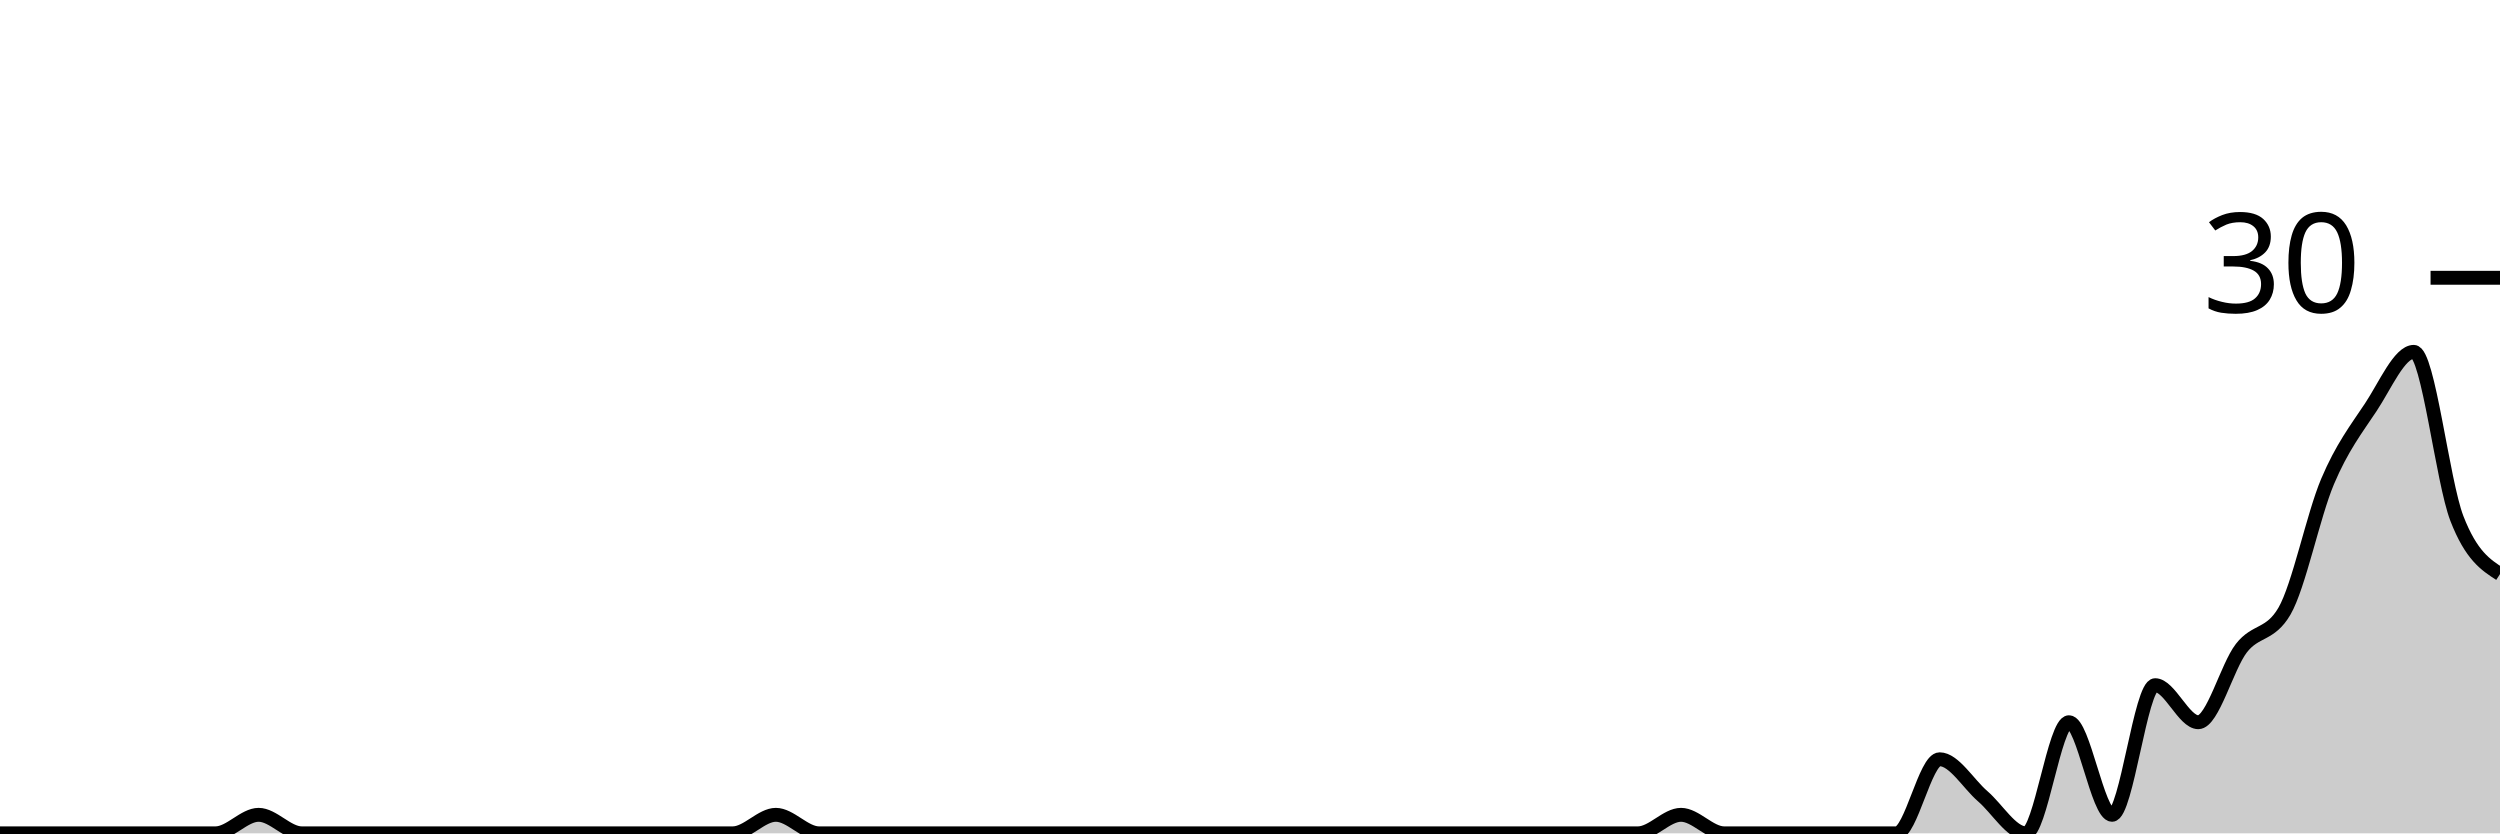
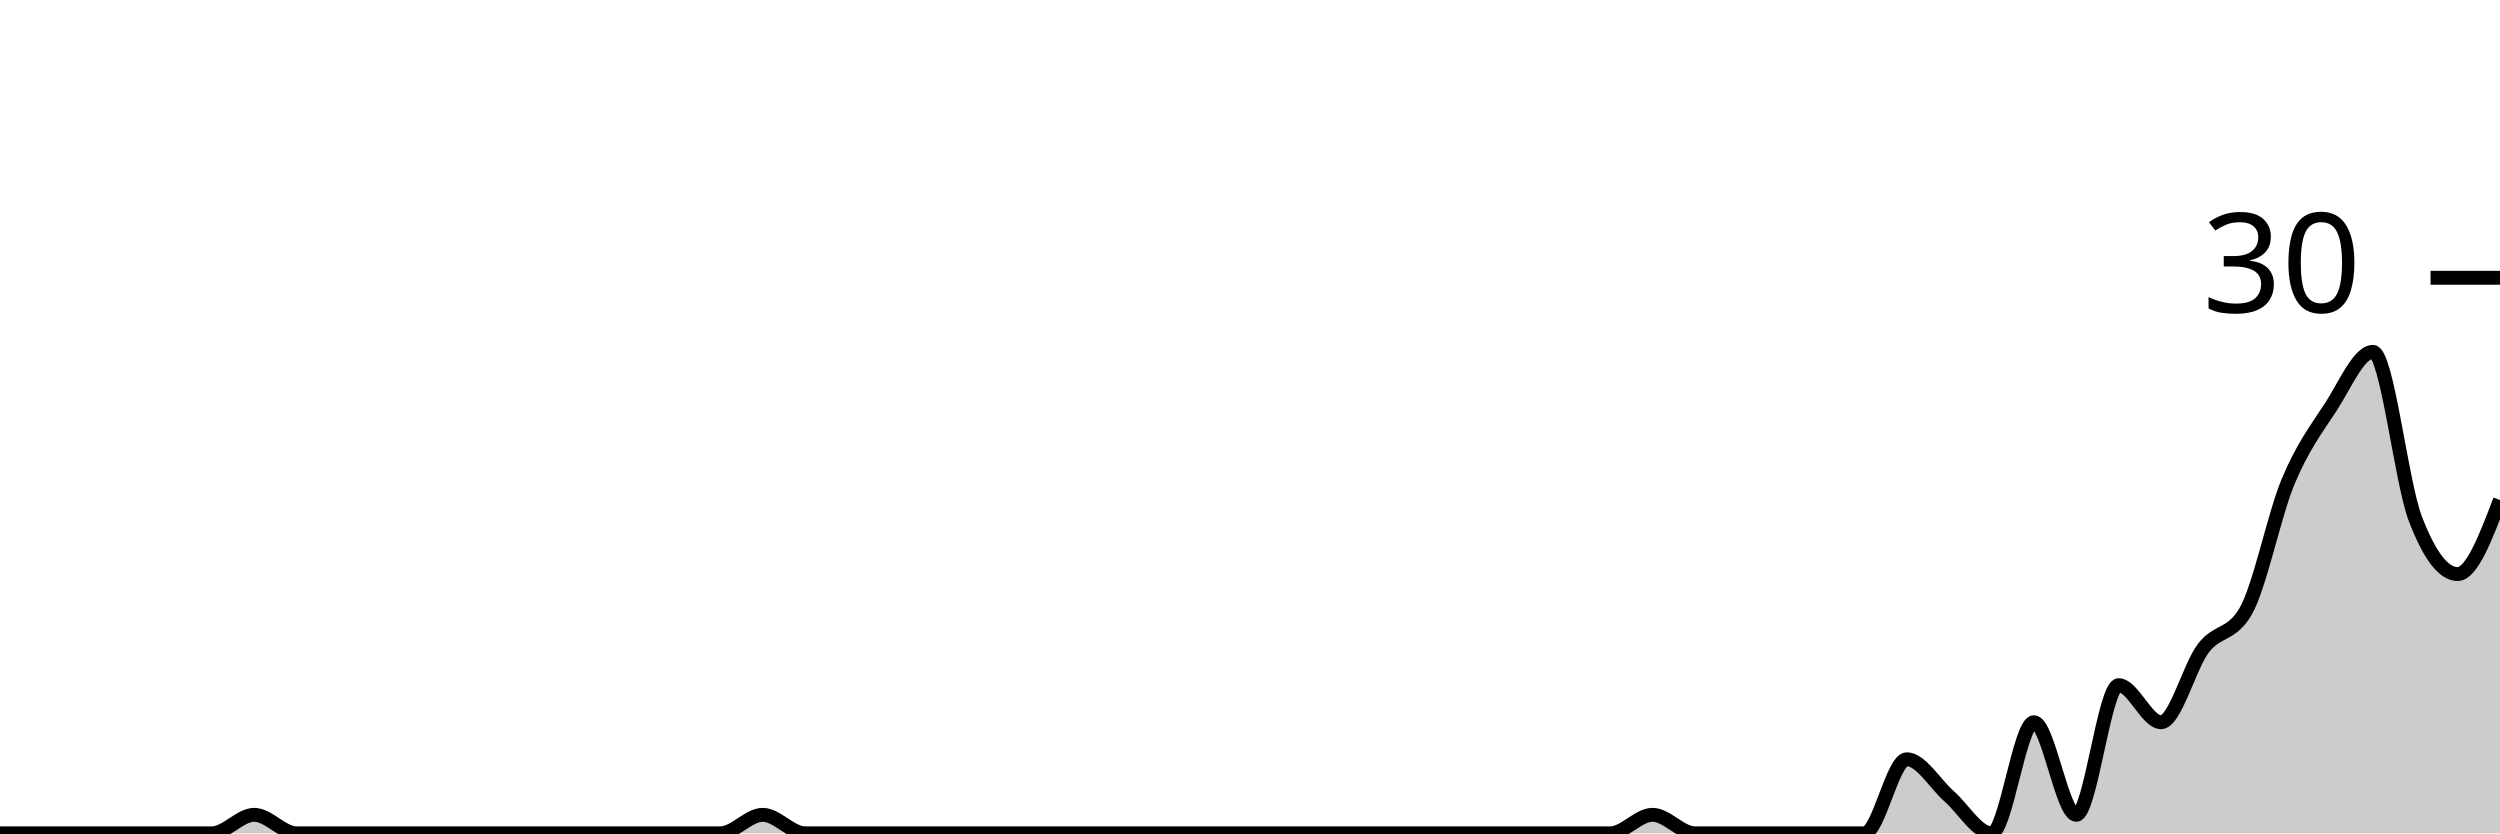
<svg xmlns="http://www.w3.org/2000/svg" viewBox="0 0 180 60">
  <g transform="translate(0,20)">
-     <path class="area" fill="rgba(0, 0, 0, 0.2)" d="M0,40C1.034,40,2.069,40,3.103,40C4.138,40,5.172,40,6.207,40C7.241,40,8.276,40,9.31,40C10.345,40,11.379,40,12.414,40C13.448,40,14.483,40,15.517,40C16.552,40,17.586,38.667,18.621,38.667C19.655,38.667,20.69,40,21.724,40C22.759,40,23.793,40,24.828,40C25.862,40,26.897,40,27.931,40C28.966,40,30,40,31.034,40C32.069,40,33.103,40,34.138,40C35.172,40,36.207,40,37.241,40C38.276,40,39.31,40,40.345,40C41.379,40,42.414,40,43.448,40C44.483,40,45.517,40,46.552,40C47.586,40,48.621,40,49.655,40C50.69,40,51.724,40,52.759,40C53.793,40,54.828,38.667,55.862,38.667C56.897,38.667,57.931,40,58.966,40C60,40,61.034,40,62.069,40C63.103,40,64.138,40,65.172,40C66.207,40,67.241,40,68.276,40C69.31,40,70.345,40,71.379,40C72.414,40,73.448,40,74.483,40C75.517,40,76.552,40,77.586,40C78.621,40,79.655,40,80.69,40C81.724,40,82.759,40,83.793,40C84.828,40,85.862,40,86.897,40C87.931,40,88.966,40,90,40C91.034,40,92.069,40,93.103,40C94.138,40,95.172,40,96.207,40C97.241,40,98.276,40,99.31,40C100.345,40,101.379,40,102.414,40C103.448,40,104.483,40,105.517,40C106.552,40,107.586,40,108.621,40C109.655,40,110.69,40,111.724,40C112.759,40,113.793,40,114.828,40C115.862,40,116.897,40,117.931,40C118.966,40,120,38.667,121.034,38.667C122.069,38.667,123.103,40,124.138,40C125.172,40,126.207,40,127.241,40C128.276,40,129.31,40,130.345,40C131.379,40,132.414,40,133.448,40C134.483,40,135.517,40,136.552,40C137.586,40,138.621,34.667,139.655,34.667C140.69,34.667,141.724,36.444,142.759,37.333C143.793,38.222,144.828,40,145.862,40C146.897,40,147.931,32,148.966,32C150,32,151.034,38.667,152.069,38.667C153.103,38.667,154.138,29.333,155.172,29.333C156.207,29.333,157.241,32,158.276,32C159.31,32,160.345,28,161.379,26.667C162.414,25.333,163.448,25.778,164.483,24C165.517,22.222,166.552,17.111,167.586,14.667C168.621,12.222,169.655,10.889,170.69,9.333C171.724,7.778,172.759,5.333,173.793,5.333C174.828,5.333,175.862,14.667,176.897,17.333C177.931,20,178.966,20.667,180,21.333L180,40C178.966,40,177.931,40,176.897,40C175.862,40,174.828,40,173.793,40C172.759,40,171.724,40,170.69,40C169.655,40,168.621,40,167.586,40C166.552,40,165.517,40,164.483,40C163.448,40,162.414,40,161.379,40C160.345,40,159.31,40,158.276,40C157.241,40,156.207,40,155.172,40C154.138,40,153.103,40,152.069,40C151.034,40,150,40,148.966,40C147.931,40,146.897,40,145.862,40C144.828,40,143.793,40,142.759,40C141.724,40,140.69,40,139.655,40C138.621,40,137.586,40,136.552,40C135.517,40,134.483,40,133.448,40C132.414,40,131.379,40,130.345,40C129.31,40,128.276,40,127.241,40C126.207,40,125.172,40,124.138,40C123.103,40,122.069,40,121.034,40C120,40,118.966,40,117.931,40C116.897,40,115.862,40,114.828,40C113.793,40,112.759,40,111.724,40C110.69,40,109.655,40,108.621,40C107.586,40,106.552,40,105.517,40C104.483,40,103.448,40,102.414,40C101.379,40,100.345,40,99.31,40C98.276,40,97.241,40,96.207,40C95.172,40,94.138,40,93.103,40C92.069,40,91.034,40,90,40C88.966,40,87.931,40,86.897,40C85.862,40,84.828,40,83.793,40C82.759,40,81.724,40,80.69,40C79.655,40,78.621,40,77.586,40C76.552,40,75.517,40,74.483,40C73.448,40,72.414,40,71.379,40C70.345,40,69.31,40,68.276,40C67.241,40,66.207,40,65.172,40C64.138,40,63.103,40,62.069,40C61.034,40,60,40,58.966,40C57.931,40,56.897,40,55.862,40C54.828,40,53.793,40,52.759,40C51.724,40,50.69,40,49.655,40C48.621,40,47.586,40,46.552,40C45.517,40,44.483,40,43.448,40C42.414,40,41.379,40,40.345,40C39.31,40,38.276,40,37.241,40C36.207,40,35.172,40,34.138,40C33.103,40,32.069,40,31.034,40C30,40,28.966,40,27.931,40C26.897,40,25.862,40,24.828,40C23.793,40,22.759,40,21.724,40C20.69,40,19.655,40,18.621,40C17.586,40,16.552,40,15.517,40C14.483,40,13.448,40,12.414,40C11.379,40,10.345,40,9.31,40C8.276,40,7.241,40,6.207,40C5.172,40,4.138,40,3.103,40C2.069,40,1.034,40,0,40Z" />
-     <path class="line" stroke="black" fill="none" d="M0,40C1.034,40,2.069,40,3.103,40C4.138,40,5.172,40,6.207,40C7.241,40,8.276,40,9.31,40C10.345,40,11.379,40,12.414,40C13.448,40,14.483,40,15.517,40C16.552,40,17.586,38.667,18.621,38.667C19.655,38.667,20.69,40,21.724,40C22.759,40,23.793,40,24.828,40C25.862,40,26.897,40,27.931,40C28.966,40,30,40,31.034,40C32.069,40,33.103,40,34.138,40C35.172,40,36.207,40,37.241,40C38.276,40,39.31,40,40.345,40C41.379,40,42.414,40,43.448,40C44.483,40,45.517,40,46.552,40C47.586,40,48.621,40,49.655,40C50.69,40,51.724,40,52.759,40C53.793,40,54.828,38.667,55.862,38.667C56.897,38.667,57.931,40,58.966,40C60,40,61.034,40,62.069,40C63.103,40,64.138,40,65.172,40C66.207,40,67.241,40,68.276,40C69.31,40,70.345,40,71.379,40C72.414,40,73.448,40,74.483,40C75.517,40,76.552,40,77.586,40C78.621,40,79.655,40,80.69,40C81.724,40,82.759,40,83.793,40C84.828,40,85.862,40,86.897,40C87.931,40,88.966,40,90,40C91.034,40,92.069,40,93.103,40C94.138,40,95.172,40,96.207,40C97.241,40,98.276,40,99.31,40C100.345,40,101.379,40,102.414,40C103.448,40,104.483,40,105.517,40C106.552,40,107.586,40,108.621,40C109.655,40,110.69,40,111.724,40C112.759,40,113.793,40,114.828,40C115.862,40,116.897,40,117.931,40C118.966,40,120,38.667,121.034,38.667C122.069,38.667,123.103,40,124.138,40C125.172,40,126.207,40,127.241,40C128.276,40,129.31,40,130.345,40C131.379,40,132.414,40,133.448,40C134.483,40,135.517,40,136.552,40C137.586,40,138.621,34.667,139.655,34.667C140.69,34.667,141.724,36.444,142.759,37.333C143.793,38.222,144.828,40,145.862,40C146.897,40,147.931,32,148.966,32C150,32,151.034,38.667,152.069,38.667C153.103,38.667,154.138,29.333,155.172,29.333C156.207,29.333,157.241,32,158.276,32C159.31,32,160.345,28,161.379,26.667C162.414,25.333,163.448,25.778,164.483,24C165.517,22.222,166.552,17.111,167.586,14.667C168.621,12.222,169.655,10.889,170.69,9.333C171.724,7.778,172.759,5.333,173.793,5.333C174.828,5.333,175.862,14.667,176.897,17.333C177.931,20,178.966,20.667,180,21.333" />
+     <path class="area" fill="rgba(0, 0, 0, 0.2)" d="M0,40C1.017,40,2.034,40,3.051,40C4.068,40,5.085,40,6.102,40C7.119,40,8.136,40,9.153,40C10.169,40,11.186,40,12.203,40C13.22,40,14.237,40,15.254,40C16.271,40,17.288,38.667,18.305,38.667C19.322,38.667,20.339,40,21.356,40C22.373,40,23.39,40,24.407,40C25.424,40,26.441,40,27.458,40C28.475,40,29.492,40,30.508,40C31.525,40,32.542,40,33.559,40C34.576,40,35.593,40,36.61,40C37.627,40,38.644,40,39.661,40C40.678,40,41.695,40,42.712,40C43.729,40,44.746,40,45.763,40C46.78,40,47.797,40,48.814,40C49.831,40,50.847,40,51.864,40C52.881,40,53.898,38.667,54.915,38.667C55.932,38.667,56.949,40,57.966,40C58.983,40,60,40,61.017,40C62.034,40,63.051,40,64.068,40C65.085,40,66.102,40,67.119,40C68.136,40,69.153,40,70.169,40C71.186,40,72.203,40,73.22,40C74.237,40,75.254,40,76.271,40C77.288,40,78.305,40,79.322,40C80.339,40,81.356,40,82.373,40C83.39,40,84.407,40,85.424,40C86.441,40,87.458,40,88.475,40C89.492,40,90.508,40,91.525,40C92.542,40,93.559,40,94.576,40C95.593,40,96.61,40,97.627,40C98.644,40,99.661,40,100.678,40C101.695,40,102.712,40,103.729,40C104.746,40,105.763,40,106.78,40C107.797,40,108.814,40,109.831,40C110.847,40,111.864,40,112.881,40C113.898,40,114.915,40,115.932,40C116.949,40,117.966,38.667,118.983,38.667C120,38.667,121.017,40,122.034,40C123.051,40,124.068,40,125.085,40C126.102,40,127.119,40,128.136,40C129.153,40,130.169,40,131.186,40C132.203,40,133.22,40,134.237,40C135.254,40,136.271,34.667,137.288,34.667C138.305,34.667,139.322,36.444,140.339,37.333C141.356,38.222,142.373,40,143.39,40C144.407,40,145.424,32,146.441,32C147.458,32,148.475,38.667,149.492,38.667C150.508,38.667,151.525,29.333,152.542,29.333C153.559,29.333,154.576,32,155.593,32C156.61,32,157.627,28,158.644,26.667C159.661,25.333,160.678,25.778,161.695,24C162.712,22.222,163.729,17.111,164.746,14.667C165.763,12.222,166.78,10.889,167.797,9.333C168.814,7.778,169.831,5.333,170.847,5.333C171.864,5.333,172.881,14.667,173.898,17.333C174.915,20,175.932,21.333,176.949,21.333C177.966,21.333,178.983,18.667,180,16L180,40C178.983,40,177.966,40,176.949,40C175.932,40,174.915,40,173.898,40C172.881,40,171.864,40,170.847,40C169.831,40,168.814,40,167.797,40C166.78,40,165.763,40,164.746,40C163.729,40,162.712,40,161.695,40C160.678,40,159.661,40,158.644,40C157.627,40,156.61,40,155.593,40C154.576,40,153.559,40,152.542,40C151.525,40,150.508,40,149.492,40C148.475,40,147.458,40,146.441,40C145.424,40,144.407,40,143.39,40C142.373,40,141.356,40,140.339,40C139.322,40,138.305,40,137.288,40C136.271,40,135.254,40,134.237,40C133.22,40,132.203,40,131.186,40C130.169,40,129.153,40,128.136,40C127.119,40,126.102,40,125.085,40C124.068,40,123.051,40,122.034,40C121.017,40,120,40,118.983,40C117.966,40,116.949,40,115.932,40C114.915,40,113.898,40,112.881,40C111.864,40,110.847,40,109.831,40C108.814,40,107.797,40,106.78,40C105.763,40,104.746,40,103.729,40C102.712,40,101.695,40,100.678,40C99.661,40,98.644,40,97.627,40C96.61,40,95.593,40,94.576,40C93.559,40,92.542,40,91.525,40C90.508,40,89.492,40,88.475,40C87.458,40,86.441,40,85.424,40C84.407,40,83.39,40,82.373,40C81.356,40,80.339,40,79.322,40C78.305,40,77.288,40,76.271,40C75.254,40,74.237,40,73.22,40C72.203,40,71.186,40,70.169,40C69.153,40,68.136,40,67.119,40C66.102,40,65.085,40,64.068,40C63.051,40,62.034,40,61.017,40C60,40,58.983,40,57.966,40C56.949,40,55.932,40,54.915,40C53.898,40,52.881,40,51.864,40C50.847,40,49.831,40,48.814,40C47.797,40,46.78,40,45.763,40C44.746,40,43.729,40,42.712,40C41.695,40,40.678,40,39.661,40C38.644,40,37.627,40,36.61,40C35.593,40,34.576,40,33.559,40C32.542,40,31.525,40,30.508,40C29.492,40,28.475,40,27.458,40C26.441,40,25.424,40,24.407,40C23.39,40,22.373,40,21.356,40C20.339,40,19.322,40,18.305,40C17.288,40,16.271,40,15.254,40C14.237,40,13.22,40,12.203,40C11.186,40,10.169,40,9.153,40C8.136,40,7.119,40,6.102,40C5.085,40,4.068,40,3.051,40C2.034,40,1.017,40,0,40Z" />
+     <path class="line" stroke="black" fill="none" d="M0,40C1.017,40,2.034,40,3.051,40C4.068,40,5.085,40,6.102,40C7.119,40,8.136,40,9.153,40C10.169,40,11.186,40,12.203,40C13.22,40,14.237,40,15.254,40C16.271,40,17.288,38.667,18.305,38.667C19.322,38.667,20.339,40,21.356,40C22.373,40,23.39,40,24.407,40C25.424,40,26.441,40,27.458,40C28.475,40,29.492,40,30.508,40C31.525,40,32.542,40,33.559,40C34.576,40,35.593,40,36.61,40C37.627,40,38.644,40,39.661,40C40.678,40,41.695,40,42.712,40C43.729,40,44.746,40,45.763,40C46.78,40,47.797,40,48.814,40C49.831,40,50.847,40,51.864,40C52.881,40,53.898,38.667,54.915,38.667C55.932,38.667,56.949,40,57.966,40C58.983,40,60,40,61.017,40C62.034,40,63.051,40,64.068,40C65.085,40,66.102,40,67.119,40C68.136,40,69.153,40,70.169,40C71.186,40,72.203,40,73.22,40C74.237,40,75.254,40,76.271,40C77.288,40,78.305,40,79.322,40C80.339,40,81.356,40,82.373,40C83.39,40,84.407,40,85.424,40C86.441,40,87.458,40,88.475,40C89.492,40,90.508,40,91.525,40C92.542,40,93.559,40,94.576,40C95.593,40,96.61,40,97.627,40C98.644,40,99.661,40,100.678,40C101.695,40,102.712,40,103.729,40C104.746,40,105.763,40,106.78,40C107.797,40,108.814,40,109.831,40C110.847,40,111.864,40,112.881,40C113.898,40,114.915,40,115.932,40C116.949,40,117.966,38.667,118.983,38.667C120,38.667,121.017,40,122.034,40C123.051,40,124.068,40,125.085,40C126.102,40,127.119,40,128.136,40C129.153,40,130.169,40,131.186,40C132.203,40,133.22,40,134.237,40C135.254,40,136.271,34.667,137.288,34.667C138.305,34.667,139.322,36.444,140.339,37.333C141.356,38.222,142.373,40,143.39,40C144.407,40,145.424,32,146.441,32C147.458,32,148.475,38.667,149.492,38.667C150.508,38.667,151.525,29.333,152.542,29.333C153.559,29.333,154.576,32,155.593,32C156.61,32,157.627,28,158.644,26.667C159.661,25.333,160.678,25.778,161.695,24C162.712,22.222,163.729,17.111,164.746,14.667C165.763,12.222,166.78,10.889,167.797,9.333C168.814,7.778,169.831,5.333,170.847,5.333C171.864,5.333,172.881,14.667,173.898,17.333C174.915,20,175.932,21.333,176.949,21.333C177.966,21.333,178.983,18.667,180,16" />
    <path class="axis-ceiling" stroke-width="1" stroke="black" fill="none" d="M175,0L180,0" />
    <text class="axis-ceiling-label" font-family="sans-serif" text-anchor="end" font-size="10px" x="170" y="2.5">30</text>
  </g>
</svg>
